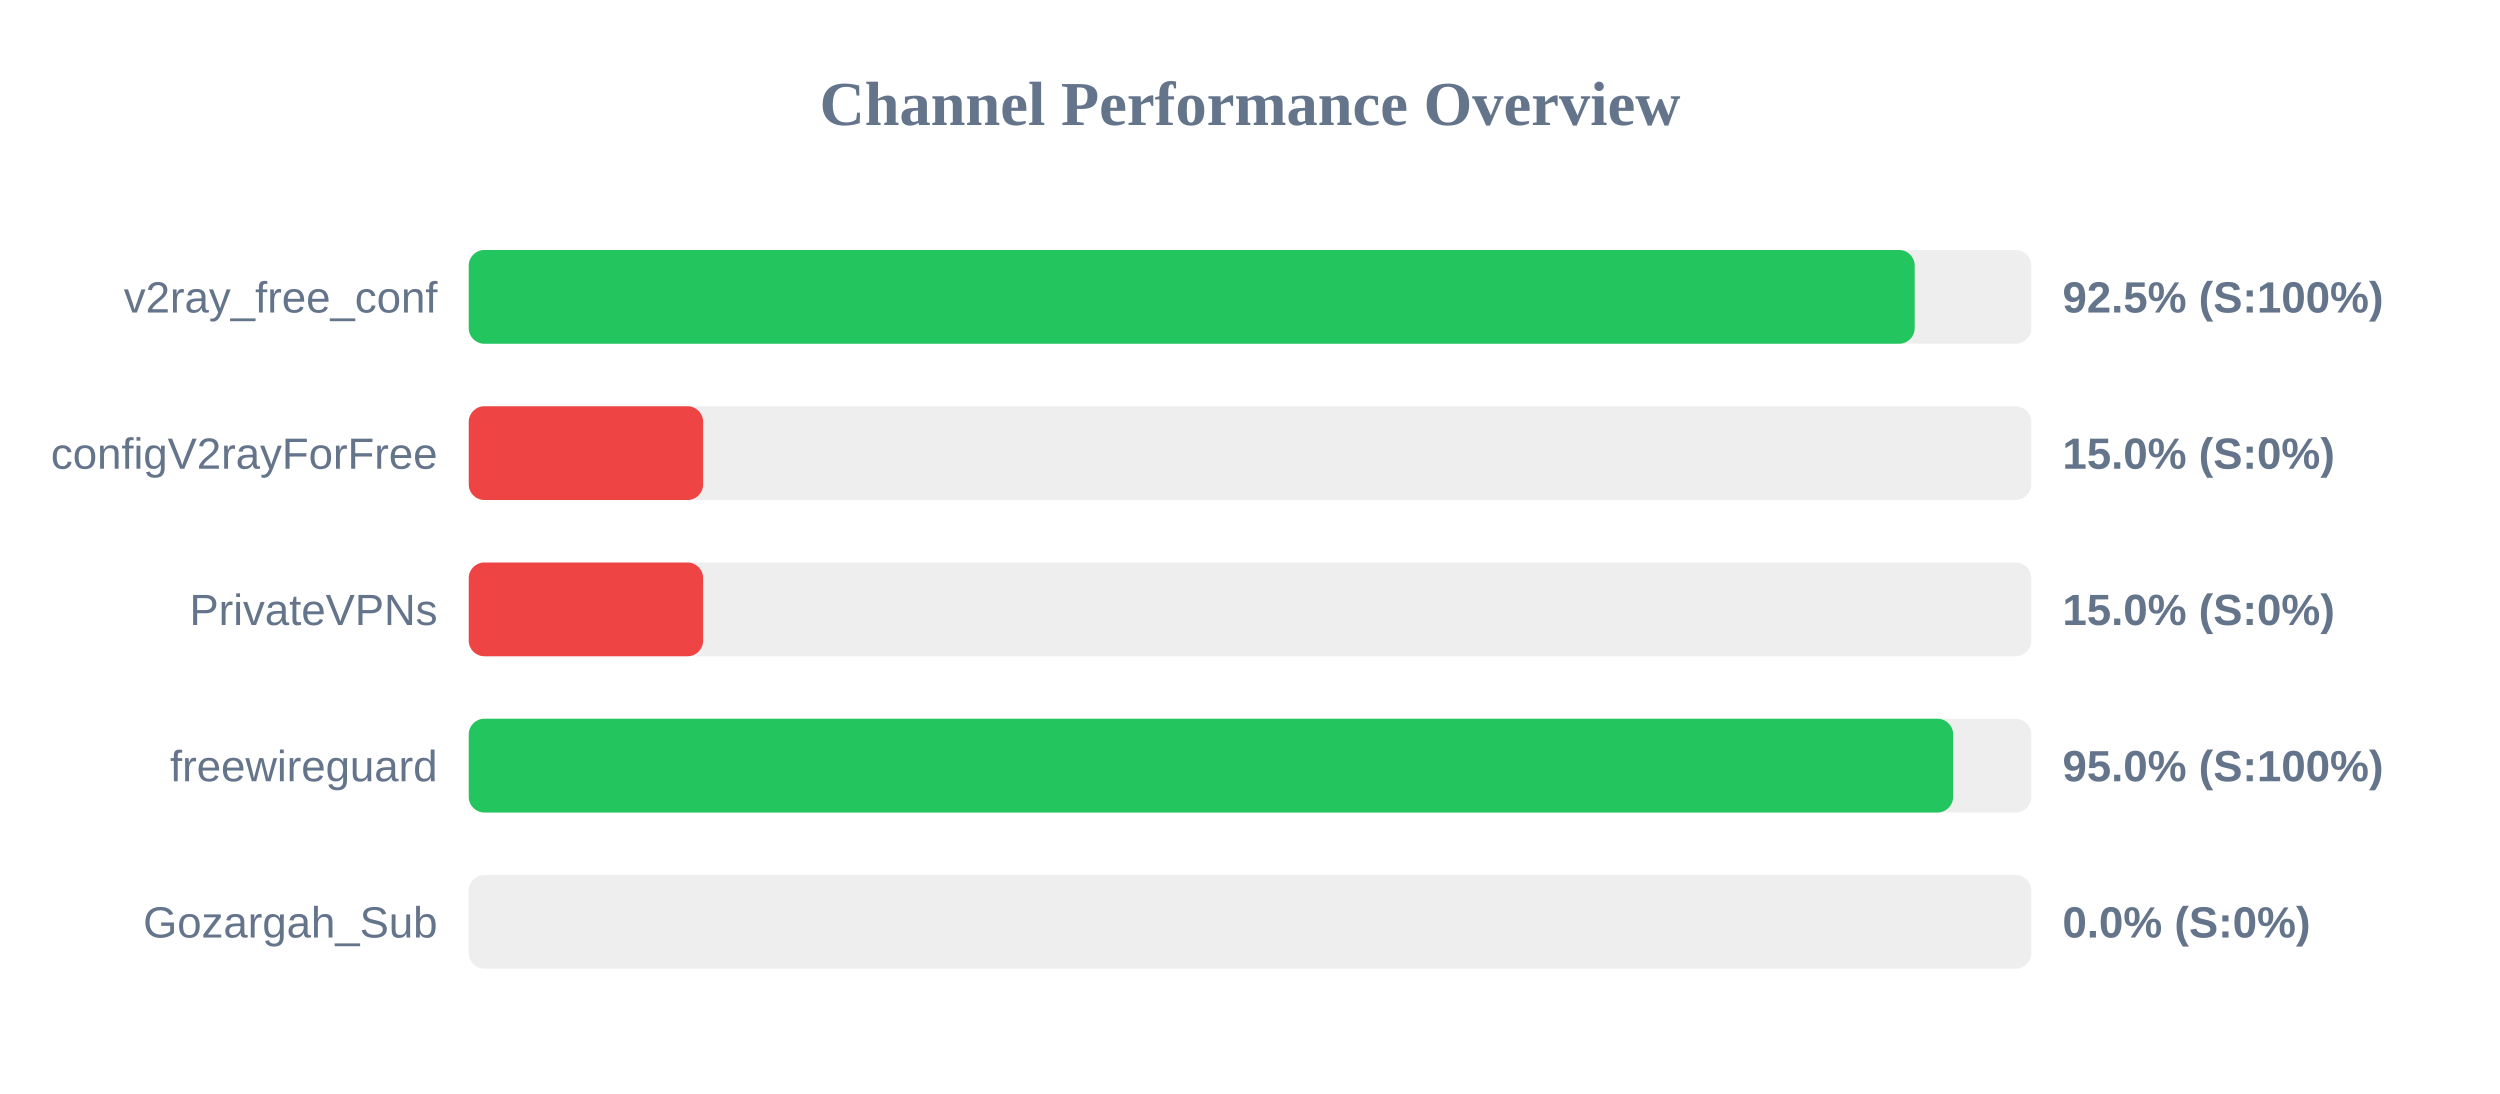
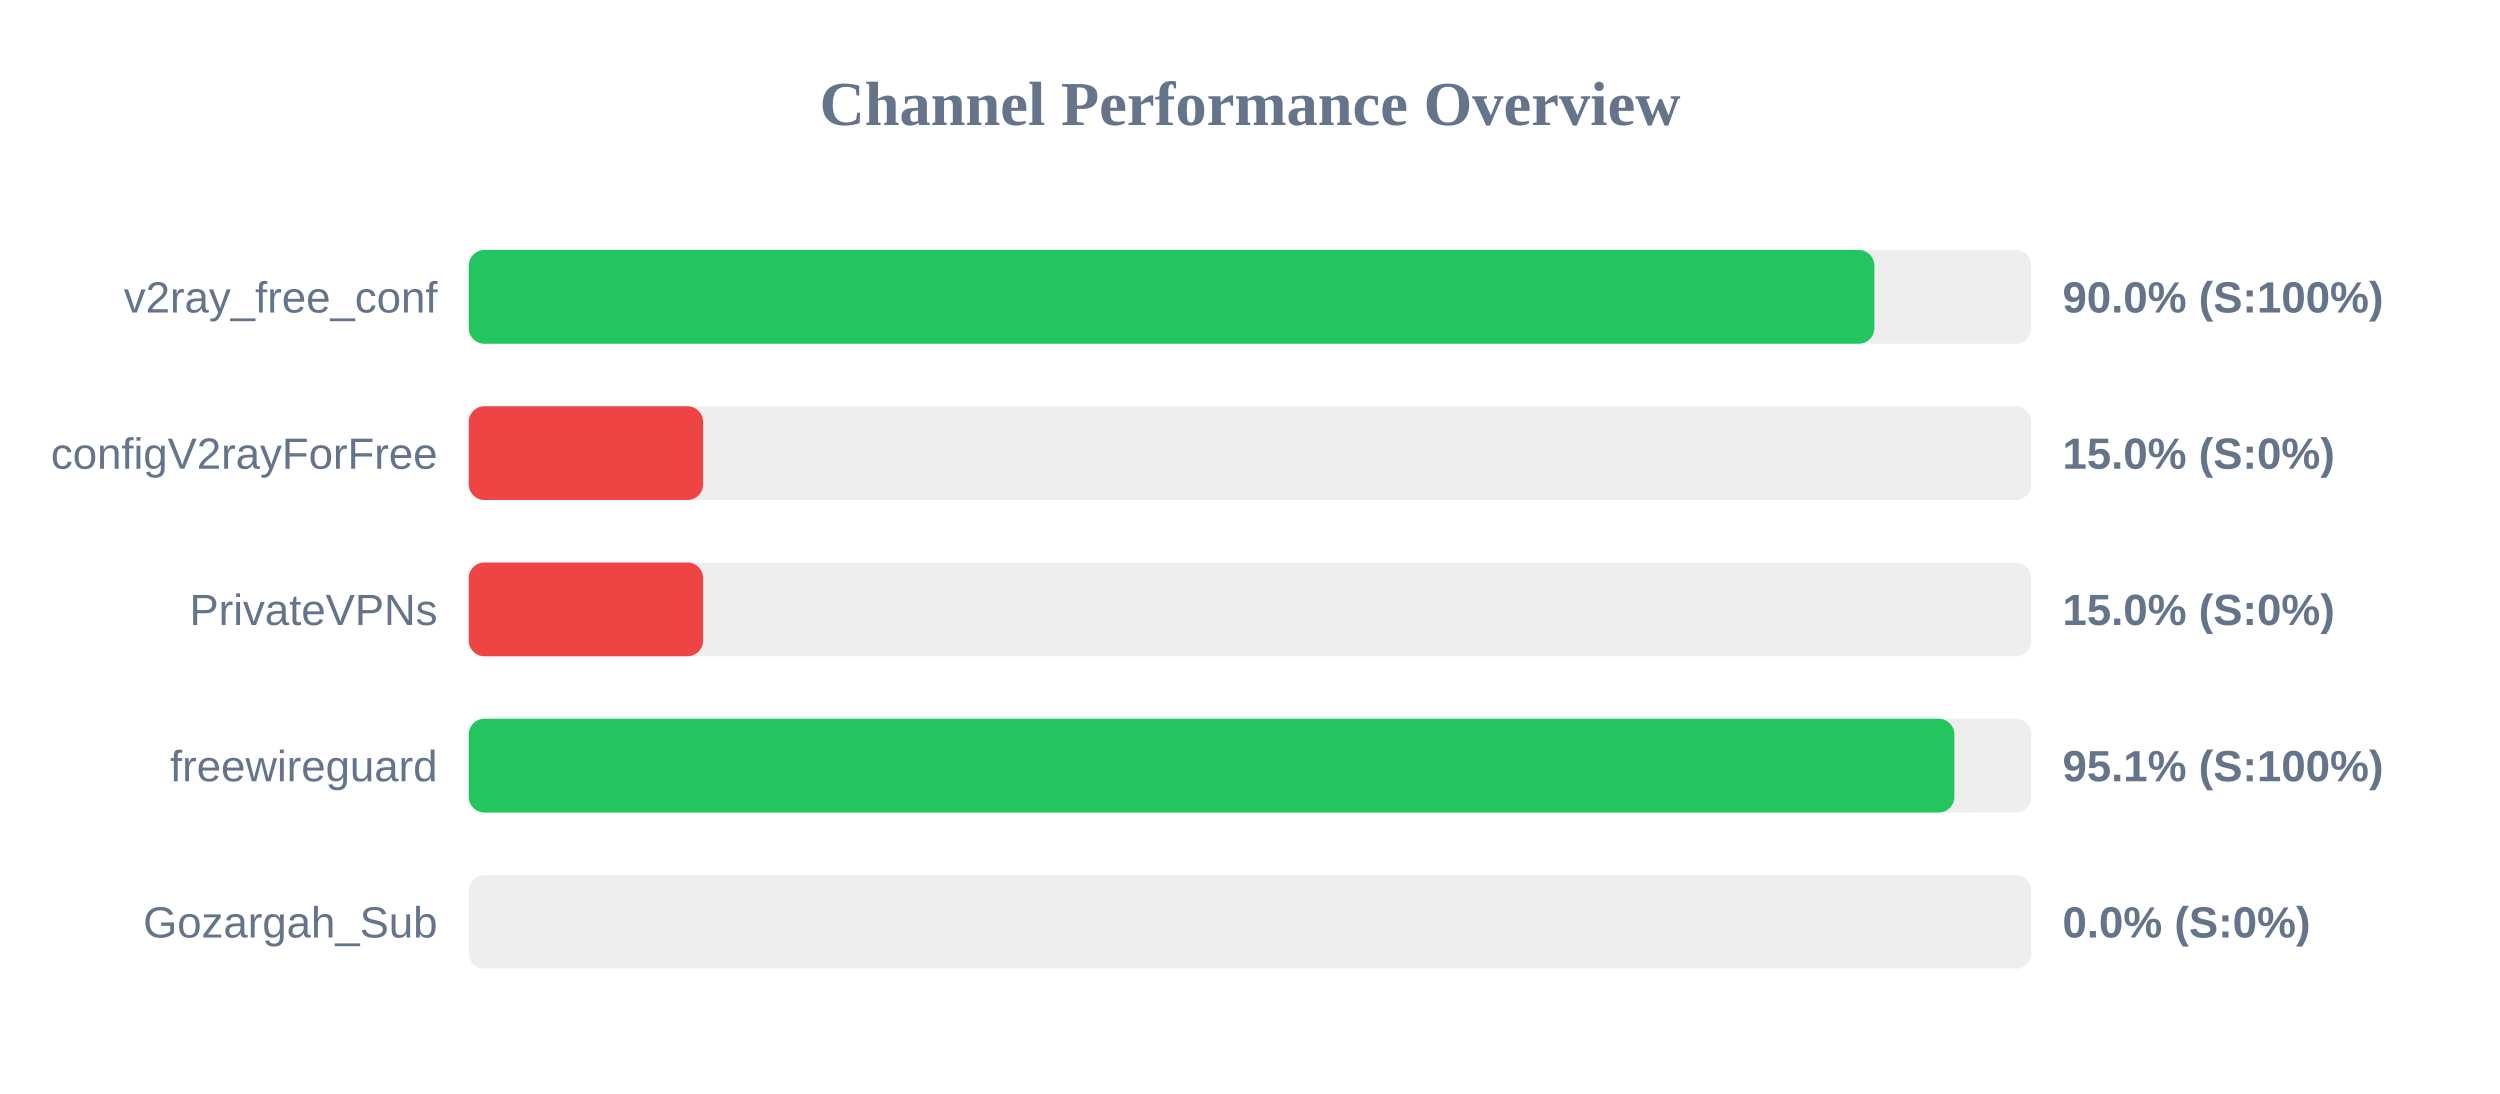
<svg xmlns="http://www.w3.org/2000/svg" width="800" height="350" version="1.1">
  <style>
        .row { font: 14px Arial; fill: #64748b; }
        .score { font: bold 14px Arial; fill: #64748b; }
    </style>
  <text x="400" y="40" text-anchor="middle" font-size="20px" font-weight="bold" fill="#64748b">Channel Performance Overview</text>
  <rect x="150" y="80" width="500" height="30" fill="#eee" rx="5" />
-   <rect x="150" y="80" width="462.7" height="30" fill="#22c55e" rx="5" />
+   <rect x="150" y="80" width="449.8" height="30" fill="#22c55e" rx="5" />
  <text x="140" y="100" text-anchor="end" class="row">v2ray_free_conf</text>
-   <text x="660" y="100" text-anchor="start" class="score">92.5% (S:100%)</text>
+   <text x="660" y="100" text-anchor="start" class="score">90.0% (S:100%)</text>
  <rect x="150" y="130" width="500" height="30" fill="#eee" rx="5" />
  <rect x="150" y="130" width="75.0" height="30" fill="#ef4444" rx="5" />
  <text x="140" y="150" text-anchor="end" class="row">configV2rayForFree</text>
  <text x="660" y="150" text-anchor="start" class="score">15.0% (S:0%)</text>
  <rect x="150" y="180" width="500" height="30" fill="#eee" rx="5" />
  <rect x="150" y="180" width="75.0" height="30" fill="#ef4444" rx="5" />
  <text x="140" y="200" text-anchor="end" class="row">PrivateVPNs</text>
  <text x="660" y="200" text-anchor="start" class="score">15.0% (S:0%)</text>
  <rect x="150" y="230" width="500" height="30" fill="#eee" rx="5" />
-   <rect x="150" y="230" width="475.0" height="30" fill="#22c55e" rx="5" />
+   <rect x="150" y="230" width="475.4" height="30" fill="#22c55e" rx="5" />
  <text x="140" y="250" text-anchor="end" class="row">freewireguard</text>
-   <text x="660" y="250" text-anchor="start" class="score">95.0% (S:100%)</text>
+   <text x="660" y="250" text-anchor="start" class="score">95.1% (S:100%)</text>
  <rect x="150" y="280" width="500" height="30" fill="#eee" rx="5" />
  <rect x="150" y="280" width="0.0" height="30" fill="#ef4444" rx="5" />
  <text x="140" y="300" text-anchor="end" class="row">Gozargah_Sub</text>
  <text x="660" y="300" text-anchor="start" class="score">0.0% (S:0%)</text>
</svg>
